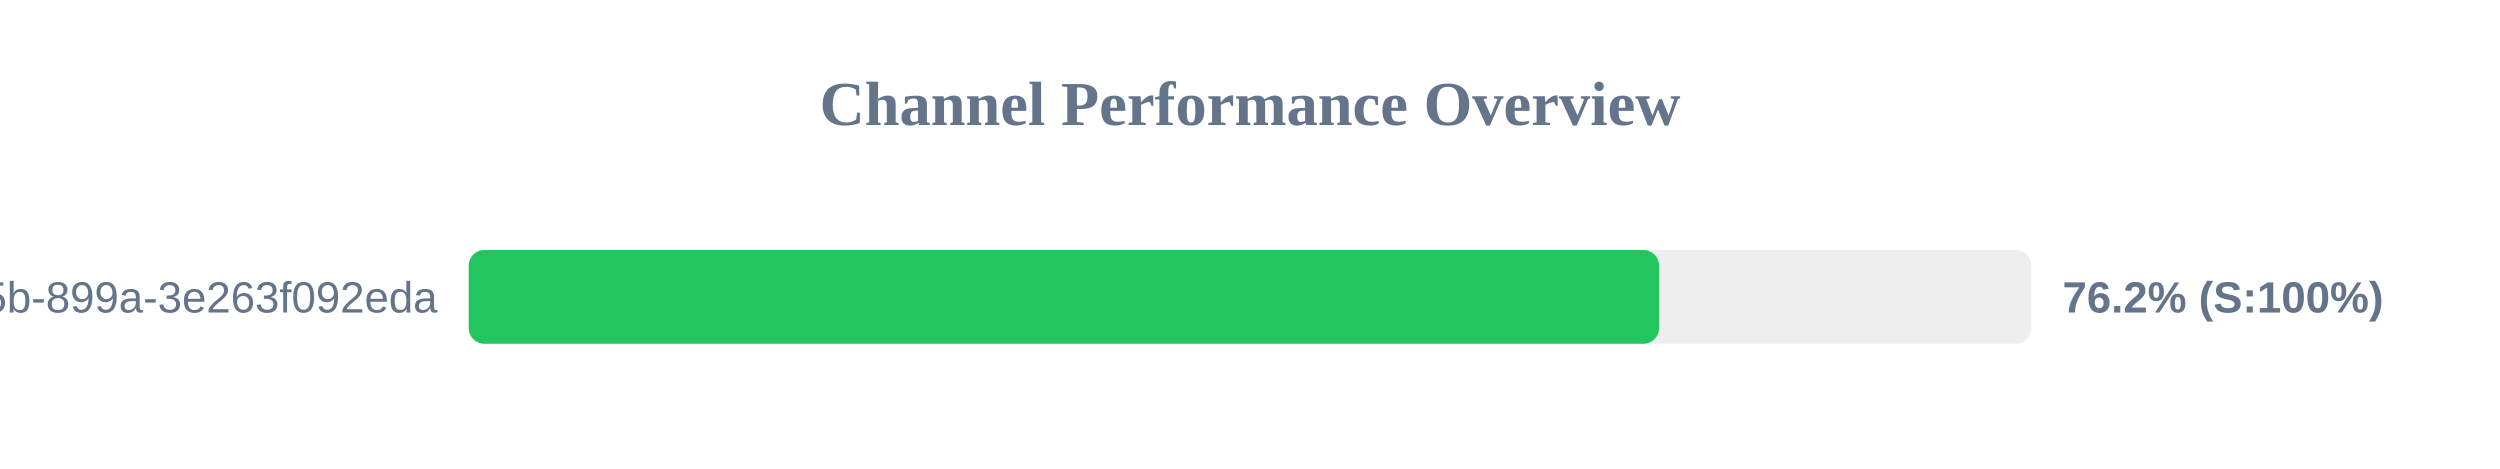
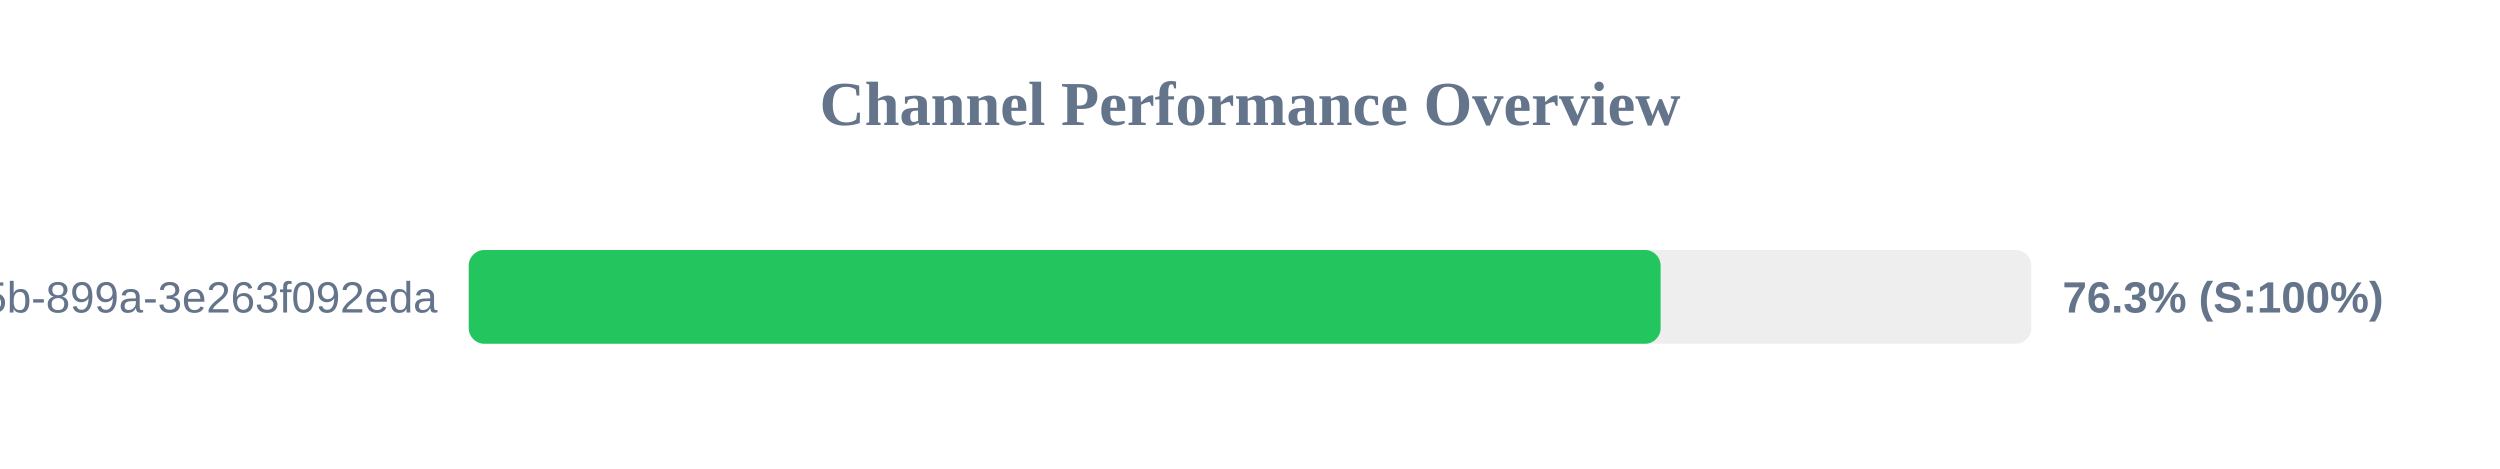
<svg xmlns="http://www.w3.org/2000/svg" width="800" height="150" version="1.1">
  <style>
        .row { font: 14px Arial; fill: #64748b; }
        .score { font: bold 14px Arial; fill: #64748b; }
    </style>
  <text x="400" y="40" text-anchor="middle" font-size="20px" font-weight="bold" fill="#64748b">Channel Performance Overview</text>
  <rect x="150" y="80" width="500" height="30" fill="#eee" rx="5" />
-   <rect x="150" y="80" width="380.9" height="30" fill="#22c55e" rx="5" />
+   <rect x="150" y="80" width="381.4" height="30" fill="#22c55e" rx="5" />
  <text x="140" y="100" text-anchor="end" class="row">?uuid=6bf726db-fb0b-405b-899a-3e263f092eda</text>
-   <text x="660" y="100" text-anchor="start" class="score">76.2% (S:100%)</text>
+   <text x="660" y="100" text-anchor="start" class="score">76.3% (S:100%)</text>
</svg>
